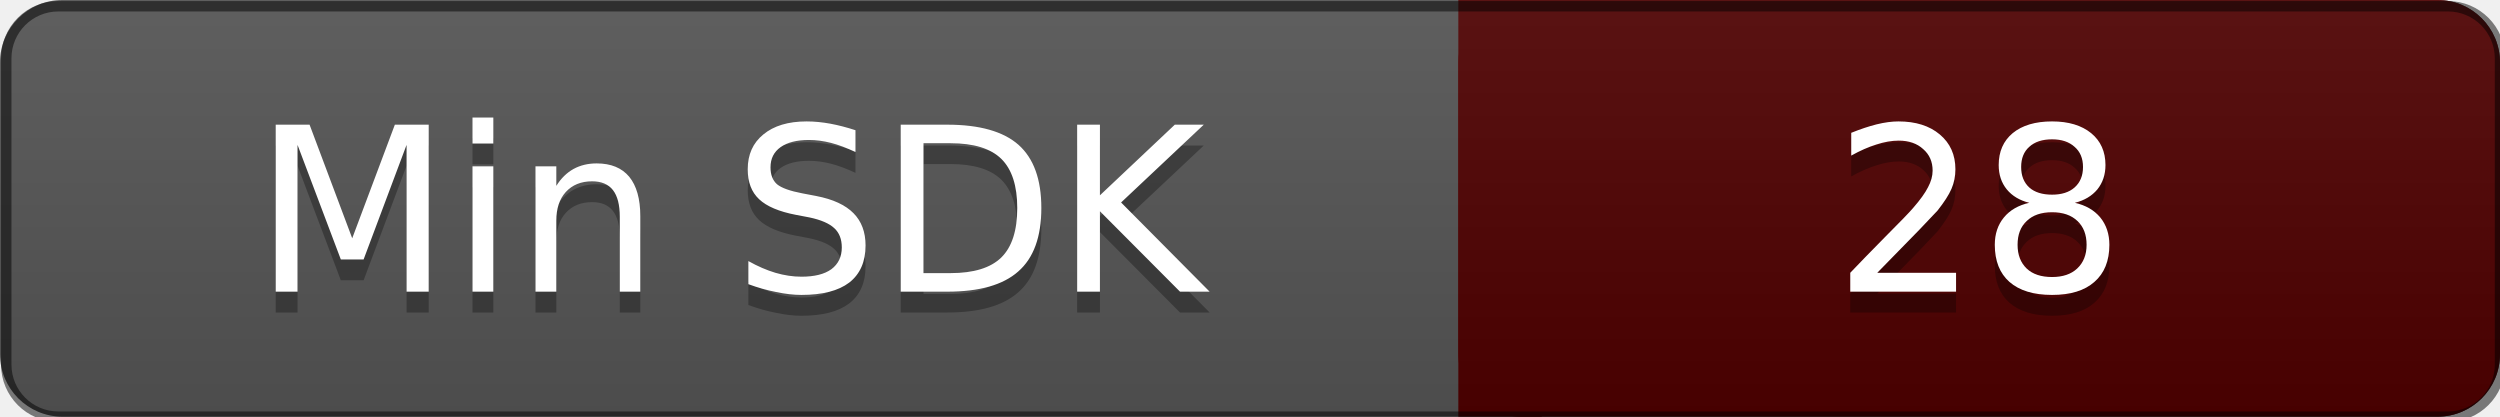
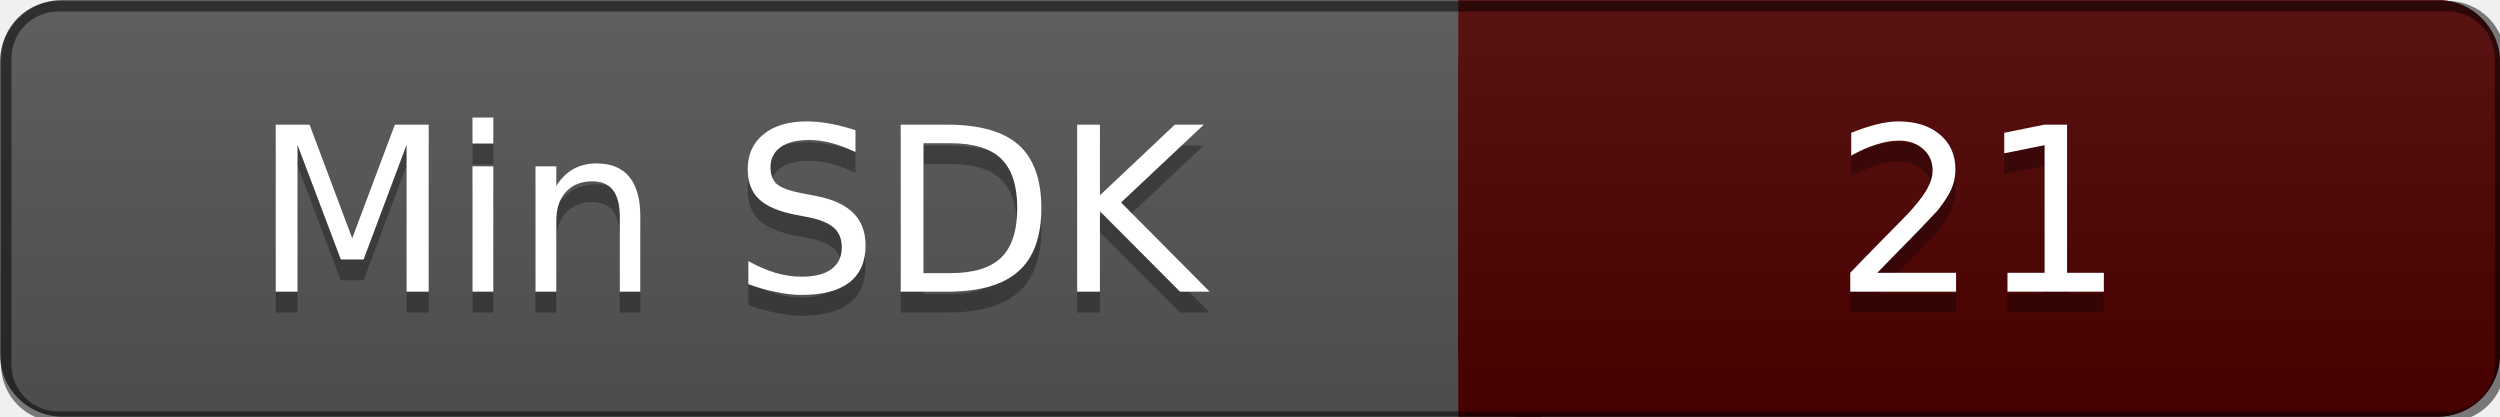
<svg xmlns="http://www.w3.org/2000/svg" width="120" height="20">
  <linearGradient id="a" x2="0" y2="100%">
    <stop offset="0" stop-color="#bbb" stop-opacity=".1" />
    <stop offset="1" stop-opacity=".1" />
  </linearGradient>
  <rect rx="3" width="120" height="20" fill="#555" />
  <rect rx="3" x="70" width="50" height="20" fill="#4f0000" />
  <path fill="#4f0000" d="M70 0h4v20h-4z" />
  <rect rx="3" width="120" height="20" fill="url(#a)" />
  <g fill="#fff" text-anchor="middle" font-family="DejaVu Sans,Verdana,Geneva,sans-serif" font-size="11">
    <text x="35" y="15" fill="#010101" fill-opacity=".3">Min SDK</text>
    <text x="35" y="14">Min SDK</text>
-     <text x="95" y="15" fill="#010101" fill-opacity=".3">28</text>
-     <text x="95" y="14">28</text>
+     <text x="95" y="15" fill="#010101" fill-opacity=".3">21</text>
+     <text x="95" y="14">21</text>
  </g>
  <rect rx="2.5" width="119.7" height="19.7" x=".3" y=".3" fill-opacity=".0" stroke-width=".5" stroke-opacity=".5" stroke="#000000" />
</svg>
